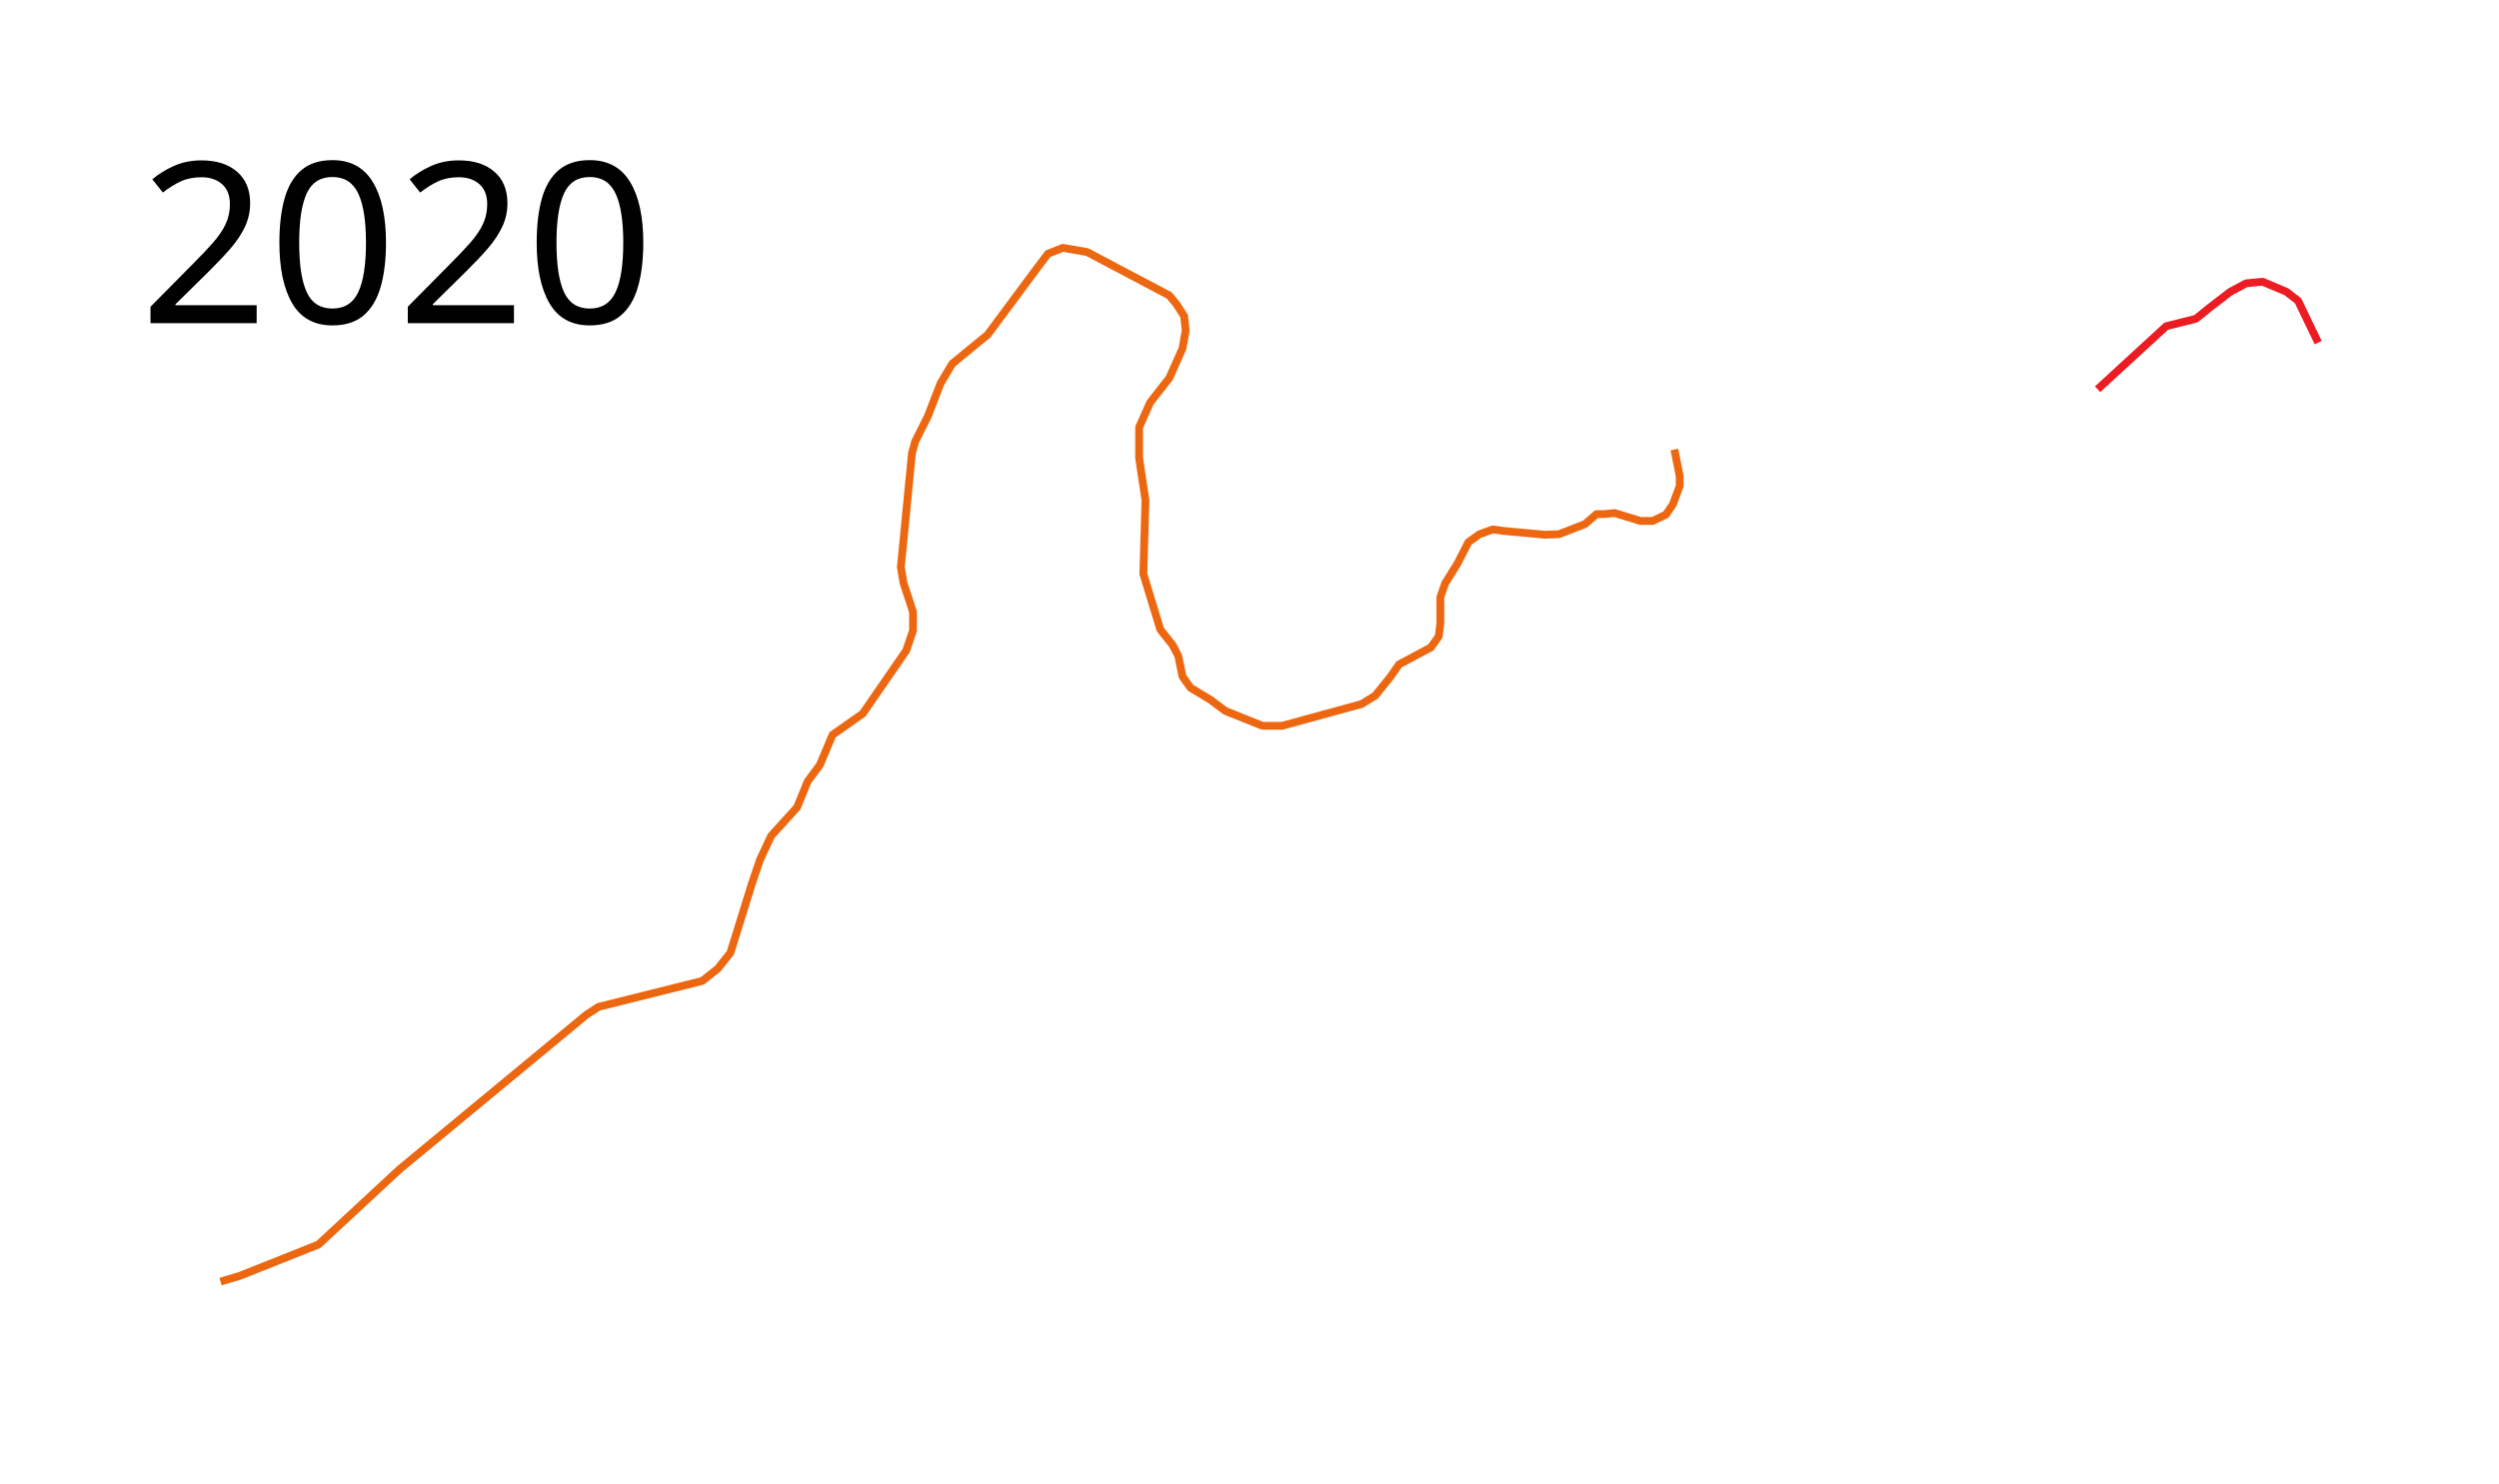
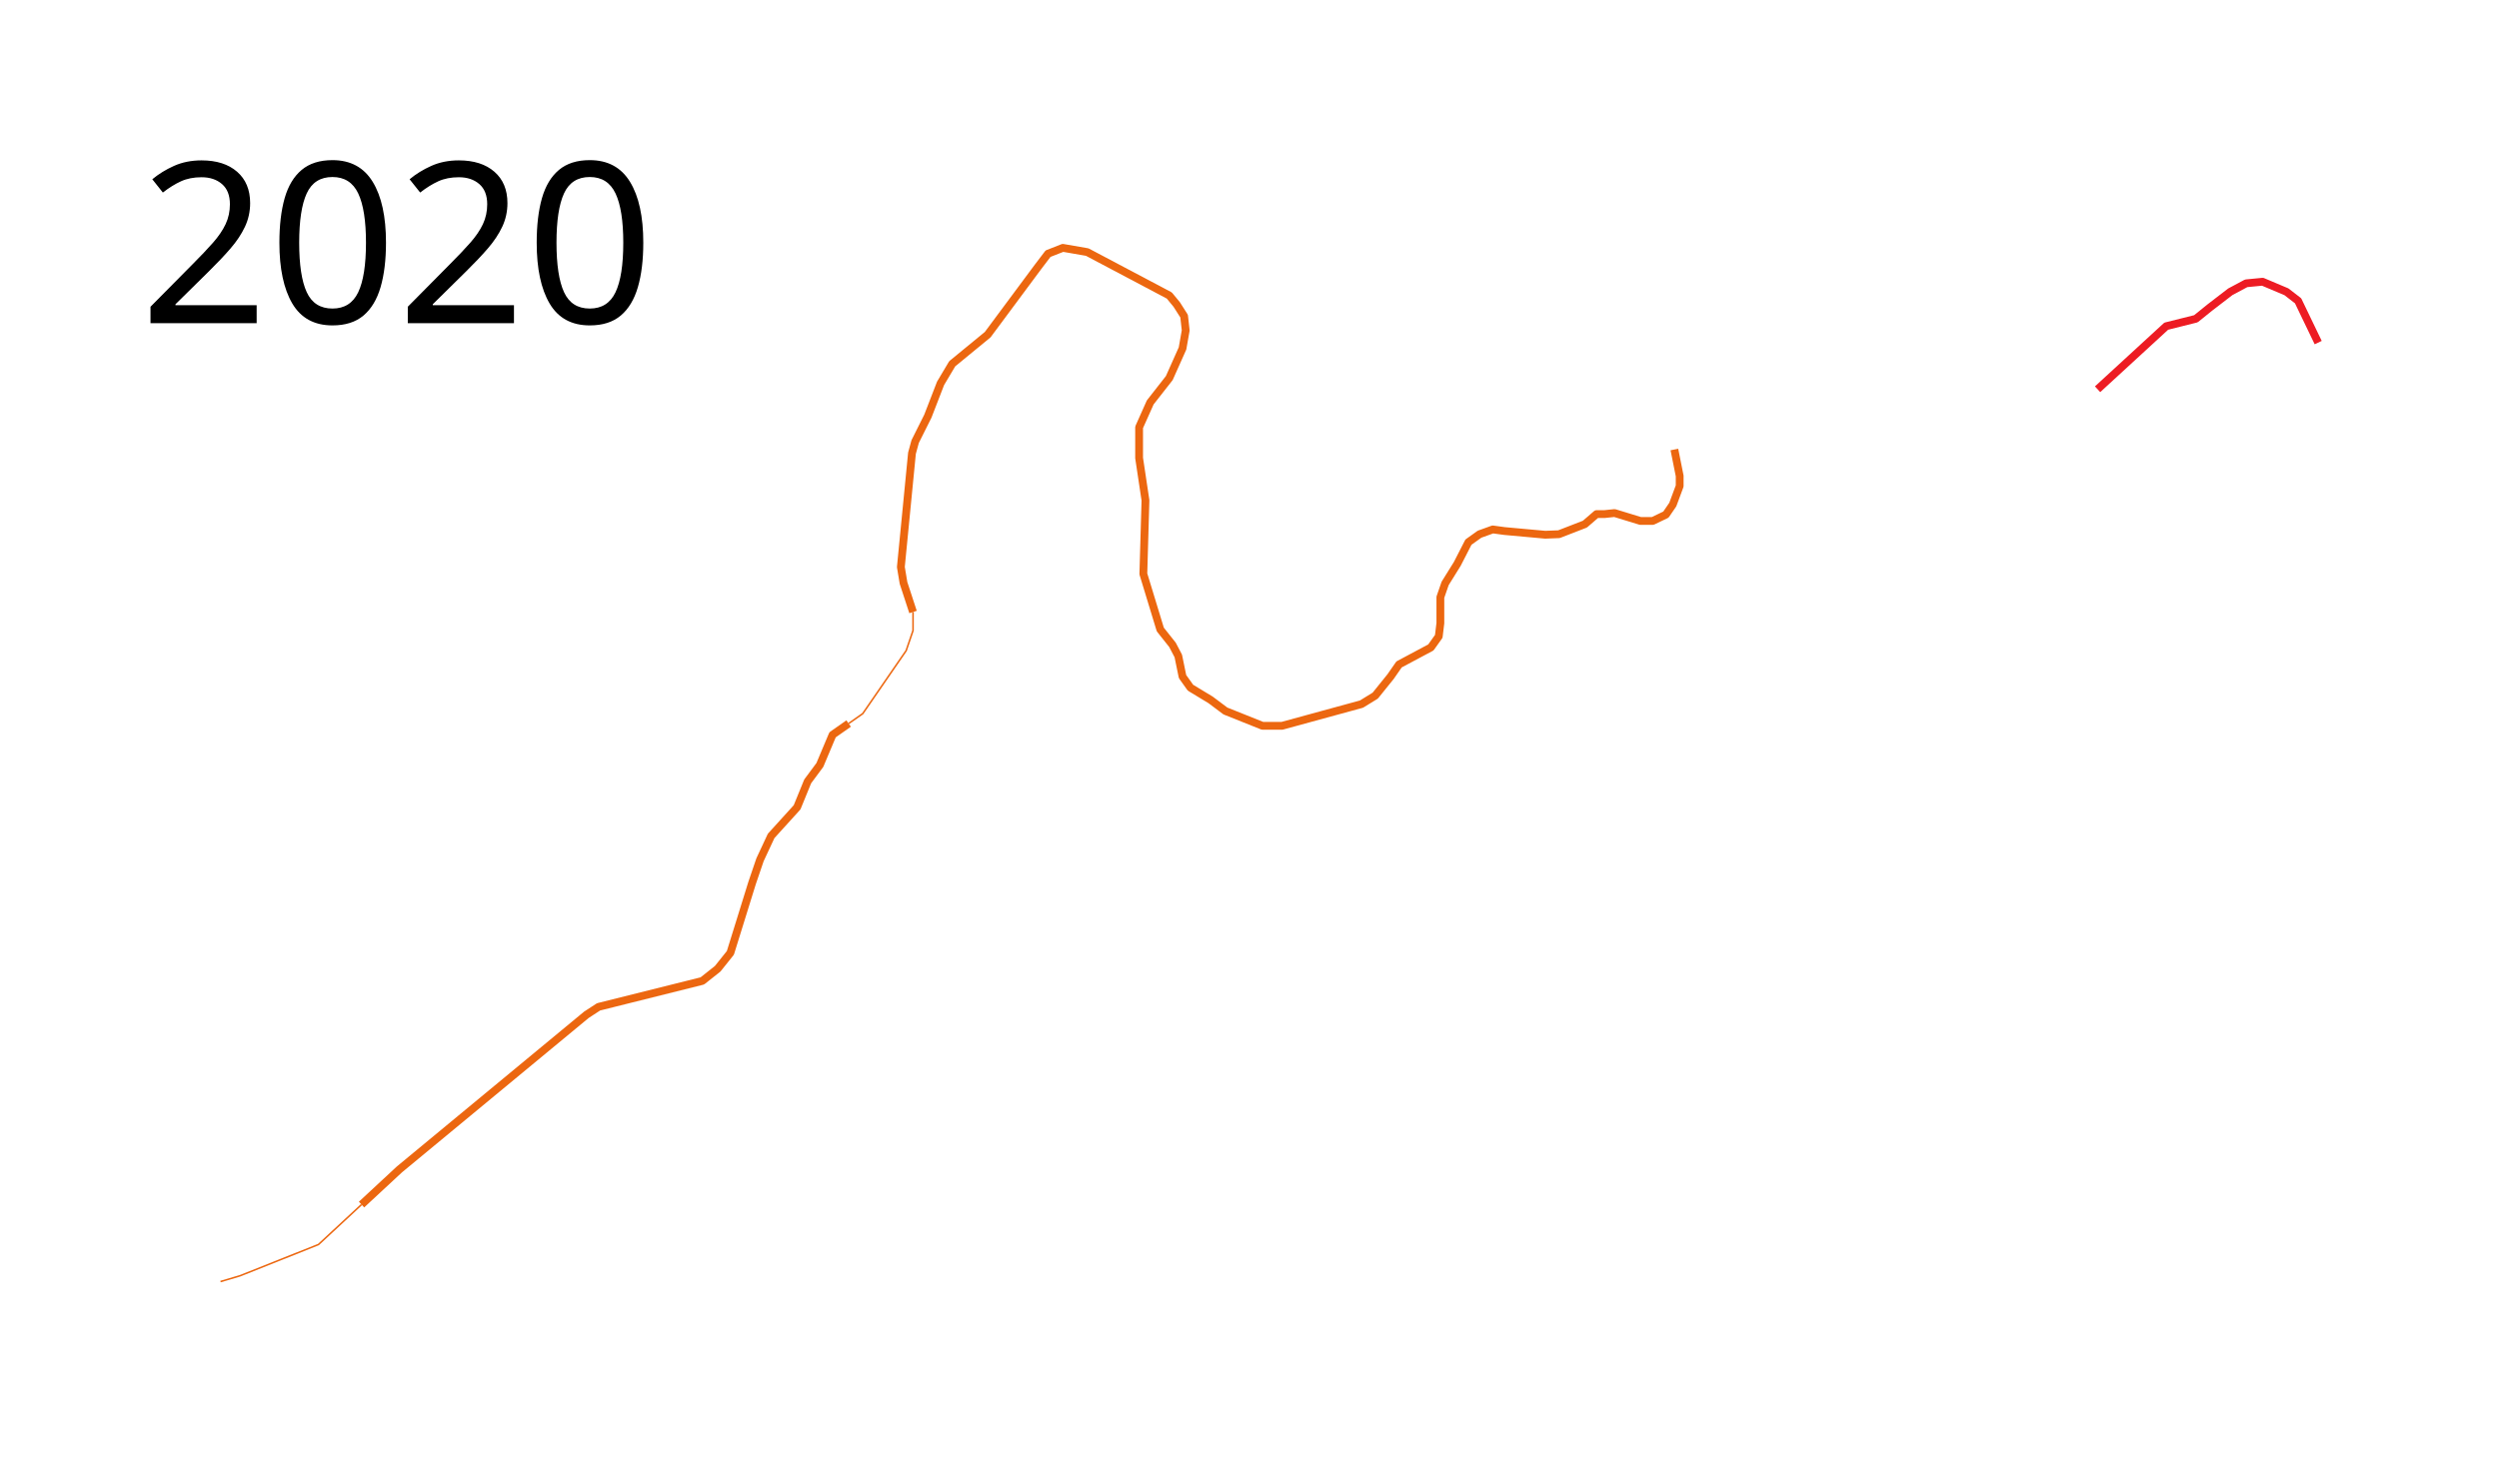
<svg xmlns="http://www.w3.org/2000/svg" width="1600" height="950">
  <path d="M1342.99 249.293l43.96-40.395 18.982-4.745 8.814-7.12 13.22-10.169 10.17-5.423 10.508-1.017 15.254 6.44 7.458 5.763 12.881 26.78" fill="none" stroke="#ed1c23" stroke-width="5" stroke-linejoin="round" />
-   <path d="M1072.034 287.881l3.39 16.95v6.44l-4.407 11.865-4.407 6.44-8.474 4.068h-7.797l-16.61-5.085-6.44.678h-5.086l-7.457 6.441-16.61 6.44-8.814.34-26.102-2.373-7.457-1.017-8.475 3.05-7.119 5.085-7.118 13.899-7.797 12.542-3.05 8.814v16.61l-1.018 8.474-5.084 7.119-20.34 10.847-5.423 7.797-9.83 12.203-8.814 5.424-50.848 13.899h-12.542l-23.729-9.492-9.491-7.119-12.882-7.796-5.084-7.119-2.712-13.22-3.729-7.119-7.797-9.83-10.847-35.594 1.356-47.118-4.068-27.119v-19.66l7.119-15.933 12.203-15.593 8.475-18.983 2.034-11.526-1.017-9.152L753.39 195l-4.746-5.763-52.542-27.796-15.594-2.712-9.491 3.729-6.44 8.474-32.204 43.39-22.712 18.644-7.458 12.542-8.135 21.017-8.136 16.272-2.034 7.457-7.118 72.882 1.695 10.17 6.101 18.643v11.865l-4.407 12.88-27.796 40.34-19.322 13.56-8.136 19.321-7.796 10.509-6.78 16.61-16.61 18.305-7.119 15.254-5.085 14.915-13.898 44.746-8.135 10.17-9.831 7.796-66.44 16.61-7.797 5.085-119.661 98.983-51.865 48.136-50.17 20-12.542 3.729" fill="none" stroke="#ec6710" stroke-width="5" stroke-linejoin="round" />
+   <path d="M231.47 771.444l-27.572 25.59-50.17 20-12.542 3.729" fill="none" stroke="#ec6710" stroke-linejoin="round" />
+   <path d="M543.347 463.368l-10.296 7.225-8.136 19.322-7.796 10.509-6.78 16.61-16.61 18.305-7.119 15.254-5.085 14.915-13.898 44.746-8.135 10.17-9.831 7.796-66.44 16.61-7.797 5.085-119.661 98.983-24.293 22.546" fill="none" stroke="#ec6710" stroke-width="5" stroke-linejoin="round" />
+   <path d="M584.576 391.95v11.864l-2.257 6.597-2.15 6.284-27.796 40.339-9.026 6.334" fill="none" stroke="#ec6710" stroke-linejoin="round" />
+   <path d="M1072.034 287.881l3.39 16.95v6.44l-4.407 11.865-4.407 6.44-8.474 4.068h-7.797l-16.61-5.085-6.44.678h-5.086l-7.457 6.441-16.61 6.44-8.814.34-26.102-2.373-7.457-1.017-8.475 3.05-7.119 5.085-7.118 13.899-7.797 12.542-3.05 8.814v16.61l-1.018 8.474-5.084 7.119-20.34 10.847-5.423 7.797-9.83 12.203-8.814 5.424-50.848 13.899h-12.542l-23.729-9.492-9.491-7.119-12.882-7.796-5.084-7.119-2.712-13.22-3.729-7.119-7.797-9.83-10.847-35.594 1.356-47.118-4.068-27.119v-19.66l7.119-15.933 12.203-15.593 8.475-18.983 2.034-11.526-1.017-9.152L753.39 195l-4.746-5.763-52.542-27.796-15.594-2.712-9.491 3.729-6.44 8.474-32.204 43.39-22.712 18.644-7.458 12.542-8.135 21.017-8.136 16.272-2.034 7.457-7.118 72.882 1.695 10.17 6.101 18.643" fill="none" stroke="#ec6710" stroke-width="5" stroke-linejoin="round" />
  <text style="line-height:125%;-inkscape-font-specification:Sans" y="206.961" x="89.453" font-weight="400" font-size="144px" font-family="Sans" letter-spacing="0" word-spacing="0">
    <tspan y="206.961" x="89.453">2020</tspan>
  </text>
</svg>
